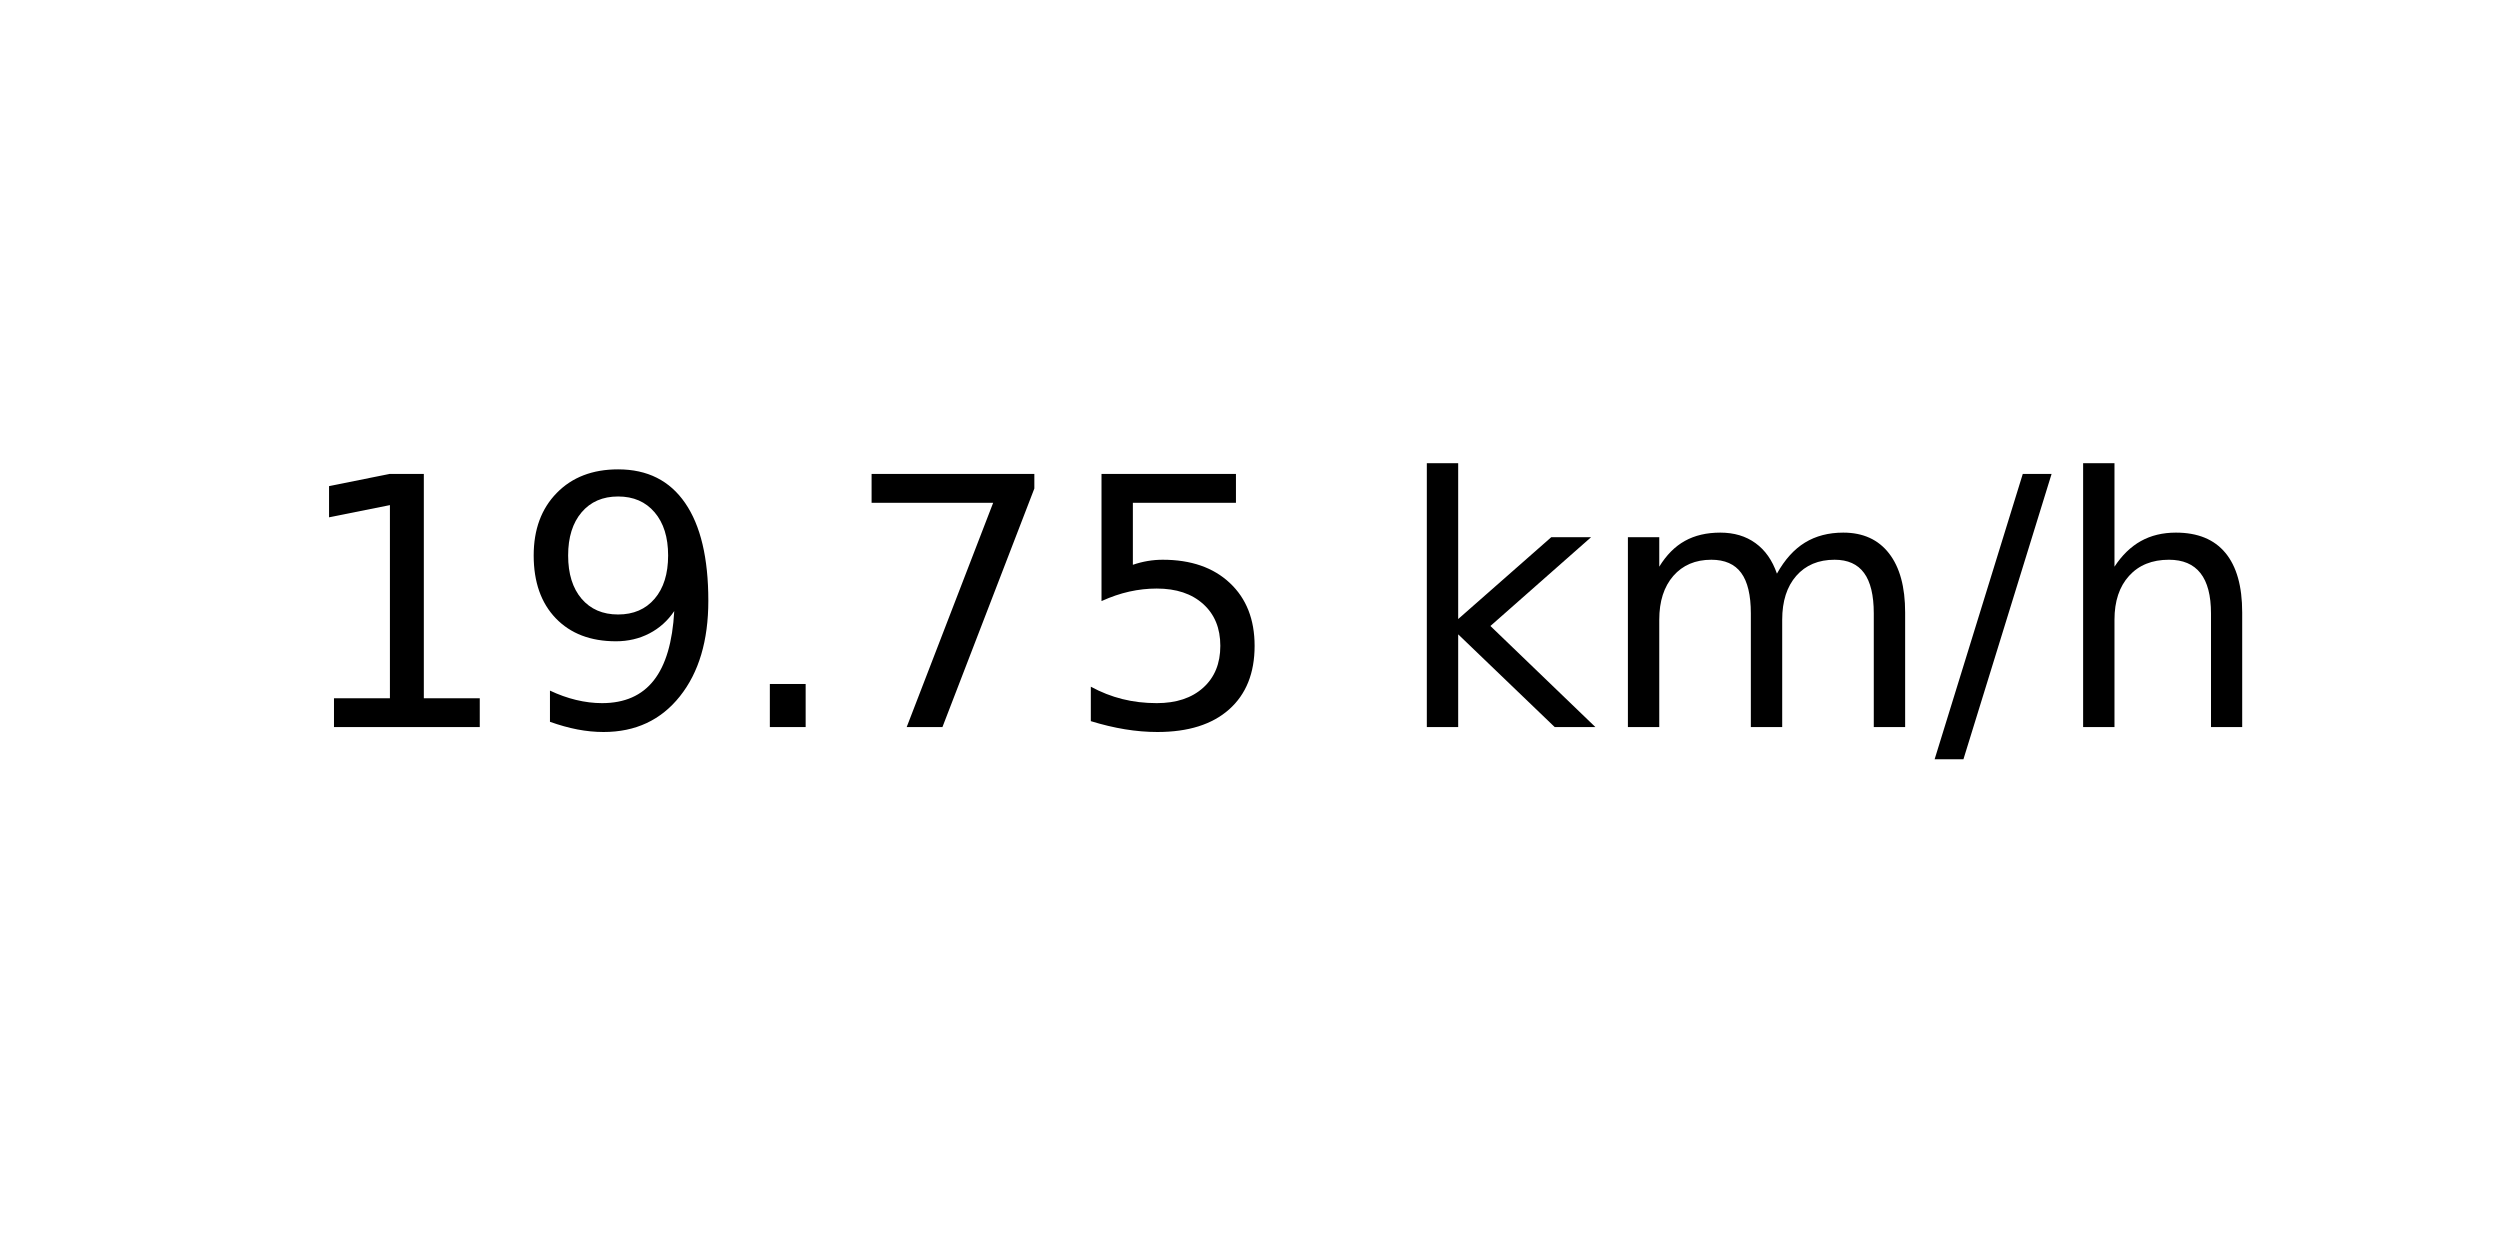
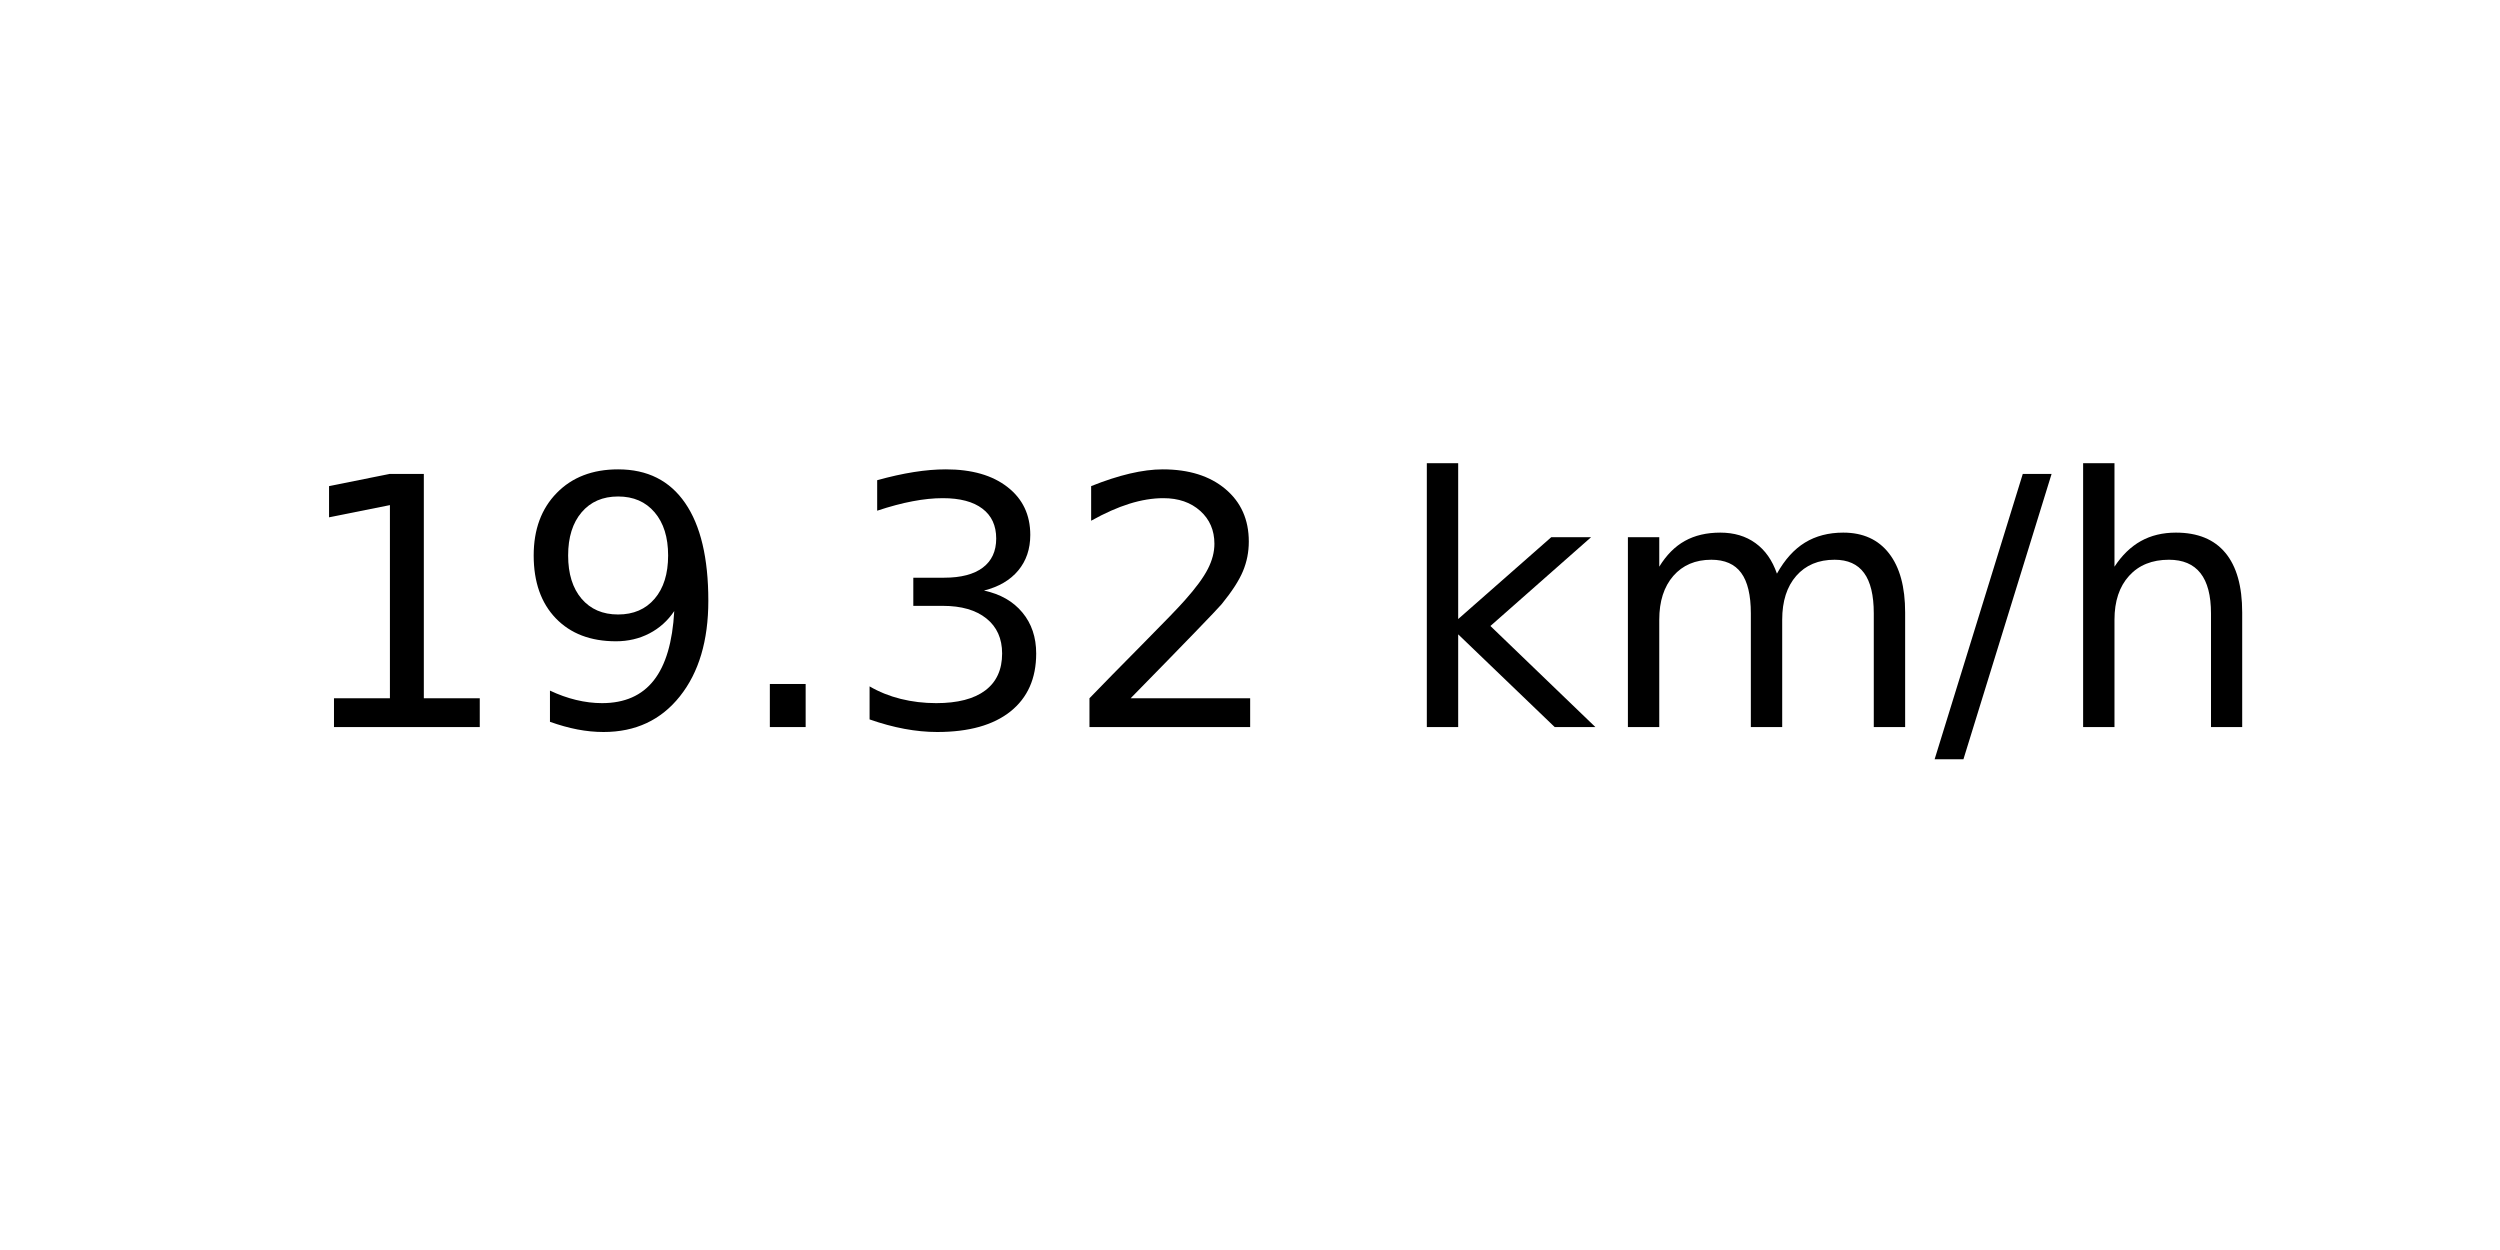
<svg xmlns="http://www.w3.org/2000/svg" xmlns:xlink="http://www.w3.org/1999/xlink" width="72pt" height="36pt" viewBox="0 0 72 36" version="1.1">
  <defs>
    <style type="text/css">*{stroke-linejoin: round; stroke-linecap: butt}</style>
  </defs>
  <g id="figure_1">
    <g id="axes_1">
      <g id="text_1">
        <g transform="translate(8.378125 20.93937) scale(0.1 -0.1)">
          <defs>
            <path id="DejaVuSans-31" d="M 794 531  L 1825 531  L 1825 4091  L 703 3866  L 703 4441  L 1819 4666  L 2450 4666  L 2450 531  L 3481 531  L 3481 0  L 794 0  L 794 531  z " transform="scale(0.015625)" />
            <path id="DejaVuSans-39" d="M 703 97  L 703 672  Q 941 559 1184 500  Q 1428 441 1663 441  Q 2288 441 2617 861  Q 2947 1281 2994 2138  Q 2813 1869 2534 1725  Q 2256 1581 1919 1581  Q 1219 1581 811 2004  Q 403 2428 403 3163  Q 403 3881 828 4315  Q 1253 4750 1959 4750  Q 2769 4750 3195 4129  Q 3622 3509 3622 2328  Q 3622 1225 3098 567  Q 2575 -91 1691 -91  Q 1453 -91 1209 -44  Q 966 3 703 97  z M 1959 2075  Q 2384 2075 2632 2365  Q 2881 2656 2881 3163  Q 2881 3666 2632 3958  Q 2384 4250 1959 4250  Q 1534 4250 1286 3958  Q 1038 3666 1038 3163  Q 1038 2656 1286 2365  Q 1534 2075 1959 2075  z " transform="scale(0.015625)" />
            <path id="DejaVuSans-2e" d="M 684 794  L 1344 794  L 1344 0  L 684 0  L 684 794  z " transform="scale(0.015625)" />
-             <path id="DejaVuSans-37" d="M 525 4666  L 3525 4666  L 3525 4397  L 1831 0  L 1172 0  L 2766 4134  L 525 4134  L 525 4666  z " transform="scale(0.015625)" />
-             <path id="DejaVuSans-35" d="M 691 4666  L 3169 4666  L 3169 4134  L 1269 4134  L 1269 2991  Q 1406 3038 1543 3061  Q 1681 3084 1819 3084  Q 2600 3084 3056 2656  Q 3513 2228 3513 1497  Q 3513 744 3044 326  Q 2575 -91 1722 -91  Q 1428 -91 1123 -41  Q 819 9 494 109  L 494 744  Q 775 591 1075 516  Q 1375 441 1709 441  Q 2250 441 2565 725  Q 2881 1009 2881 1497  Q 2881 1984 2565 2268  Q 2250 2553 1709 2553  Q 1456 2553 1204 2497  Q 953 2441 691 2322  L 691 4666  z " transform="scale(0.015625)" />
+             <path id="DejaVuSans-33" d="M 2597 2516  Q 3050 2419 3304 2112  Q 3559 1806 3559 1356  Q 3559 666 3084 287  Q 2609 -91 1734 -91  Q 1441 -91 1130 -33  Q 819 25 488 141  L 488 750  Q 750 597 1062 519  Q 1375 441 1716 441  Q 2309 441 2620 675  Q 2931 909 2931 1356  Q 2931 1769 2642 2001  Q 2353 2234 1838 2234  L 1294 2234  L 1294 2753  L 1863 2753  Q 2328 2753 2575 2939  Q 2822 3125 2822 3475  Q 2822 3834 2567 4026  Q 2313 4219 1838 4219  Q 1578 4219 1281 4162  Q 984 4106 628 3988  L 628 4550  Q 988 4650 1302 4700  Q 1616 4750 1894 4750  Q 2613 4750 3031 4423  Q 3450 4097 3450 3541  Q 3450 3153 3228 2886  Q 3006 2619 2597 2516  z " transform="scale(0.015625)" />
+             <path id="DejaVuSans-32" d="M 1228 531  L 3431 531  L 3431 0  L 469 0  L 469 531  Q 828 903 1448 1529  Q 2069 2156 2228 2338  Q 2531 2678 2651 2914  Q 2772 3150 2772 3378  Q 2772 3750 2511 3984  Q 2250 4219 1831 4219  Q 1534 4219 1204 4116  Q 875 4013 500 3803  L 500 4441  Q 881 4594 1212 4672  Q 1544 4750 1819 4750  Q 2544 4750 2975 4387  Q 3406 4025 3406 3419  Q 3406 3131 3298 2873  Q 3191 2616 2906 2266  Q 2828 2175 2409 1742  Q 1991 1309 1228 531  z " transform="scale(0.015625)" />
            <path id="DejaVuSans-20" transform="scale(0.015625)" />
            <path id="DejaVuSans-6b" d="M 581 4863  L 1159 4863  L 1159 1991  L 2875 3500  L 3609 3500  L 1753 1863  L 3688 0  L 2938 0  L 1159 1709  L 1159 0  L 581 0  L 581 4863  z " transform="scale(0.015625)" />
            <path id="DejaVuSans-6d" d="M 3328 2828  Q 3544 3216 3844 3400  Q 4144 3584 4550 3584  Q 5097 3584 5394 3201  Q 5691 2819 5691 2113  L 5691 0  L 5113 0  L 5113 2094  Q 5113 2597 4934 2840  Q 4756 3084 4391 3084  Q 3944 3084 3684 2787  Q 3425 2491 3425 1978  L 3425 0  L 2847 0  L 2847 2094  Q 2847 2600 2669 2842  Q 2491 3084 2119 3084  Q 1678 3084 1418 2786  Q 1159 2488 1159 1978  L 1159 0  L 581 0  L 581 3500  L 1159 3500  L 1159 2956  Q 1356 3278 1631 3431  Q 1906 3584 2284 3584  Q 2666 3584 2933 3390  Q 3200 3197 3328 2828  z " transform="scale(0.015625)" />
            <path id="DejaVuSans-2f" d="M 1625 4666  L 2156 4666  L 531 -594  L 0 -594  L 1625 4666  z " transform="scale(0.015625)" />
            <path id="DejaVuSans-68" d="M 3513 2113  L 3513 0  L 2938 0  L 2938 2094  Q 2938 2591 2744 2837  Q 2550 3084 2163 3084  Q 1697 3084 1428 2787  Q 1159 2491 1159 1978  L 1159 0  L 581 0  L 581 4863  L 1159 4863  L 1159 2956  Q 1366 3272 1645 3428  Q 1925 3584 2291 3584  Q 2894 3584 3203 3211  Q 3513 2838 3513 2113  z " transform="scale(0.015625)" />
          </defs>
          <use xlink:href="#DejaVuSans-31" />
          <use xlink:href="#DejaVuSans-39" x="63.623" />
          <use xlink:href="#DejaVuSans-2e" x="127.246" />
-           <use xlink:href="#DejaVuSans-37" x="159.033" />
-           <use xlink:href="#DejaVuSans-35" x="222.656" />
+           <use xlink:href="#DejaVuSans-33" x="159.033" />
+           <use xlink:href="#DejaVuSans-32" x="222.656" />
          <use xlink:href="#DejaVuSans-20" x="286.279" />
          <use xlink:href="#DejaVuSans-6b" x="318.066" />
          <use xlink:href="#DejaVuSans-6d" x="375.977" />
          <use xlink:href="#DejaVuSans-2f" x="473.389" />
          <use xlink:href="#DejaVuSans-68" x="507.08" />
        </g>
      </g>
    </g>
  </g>
</svg>
